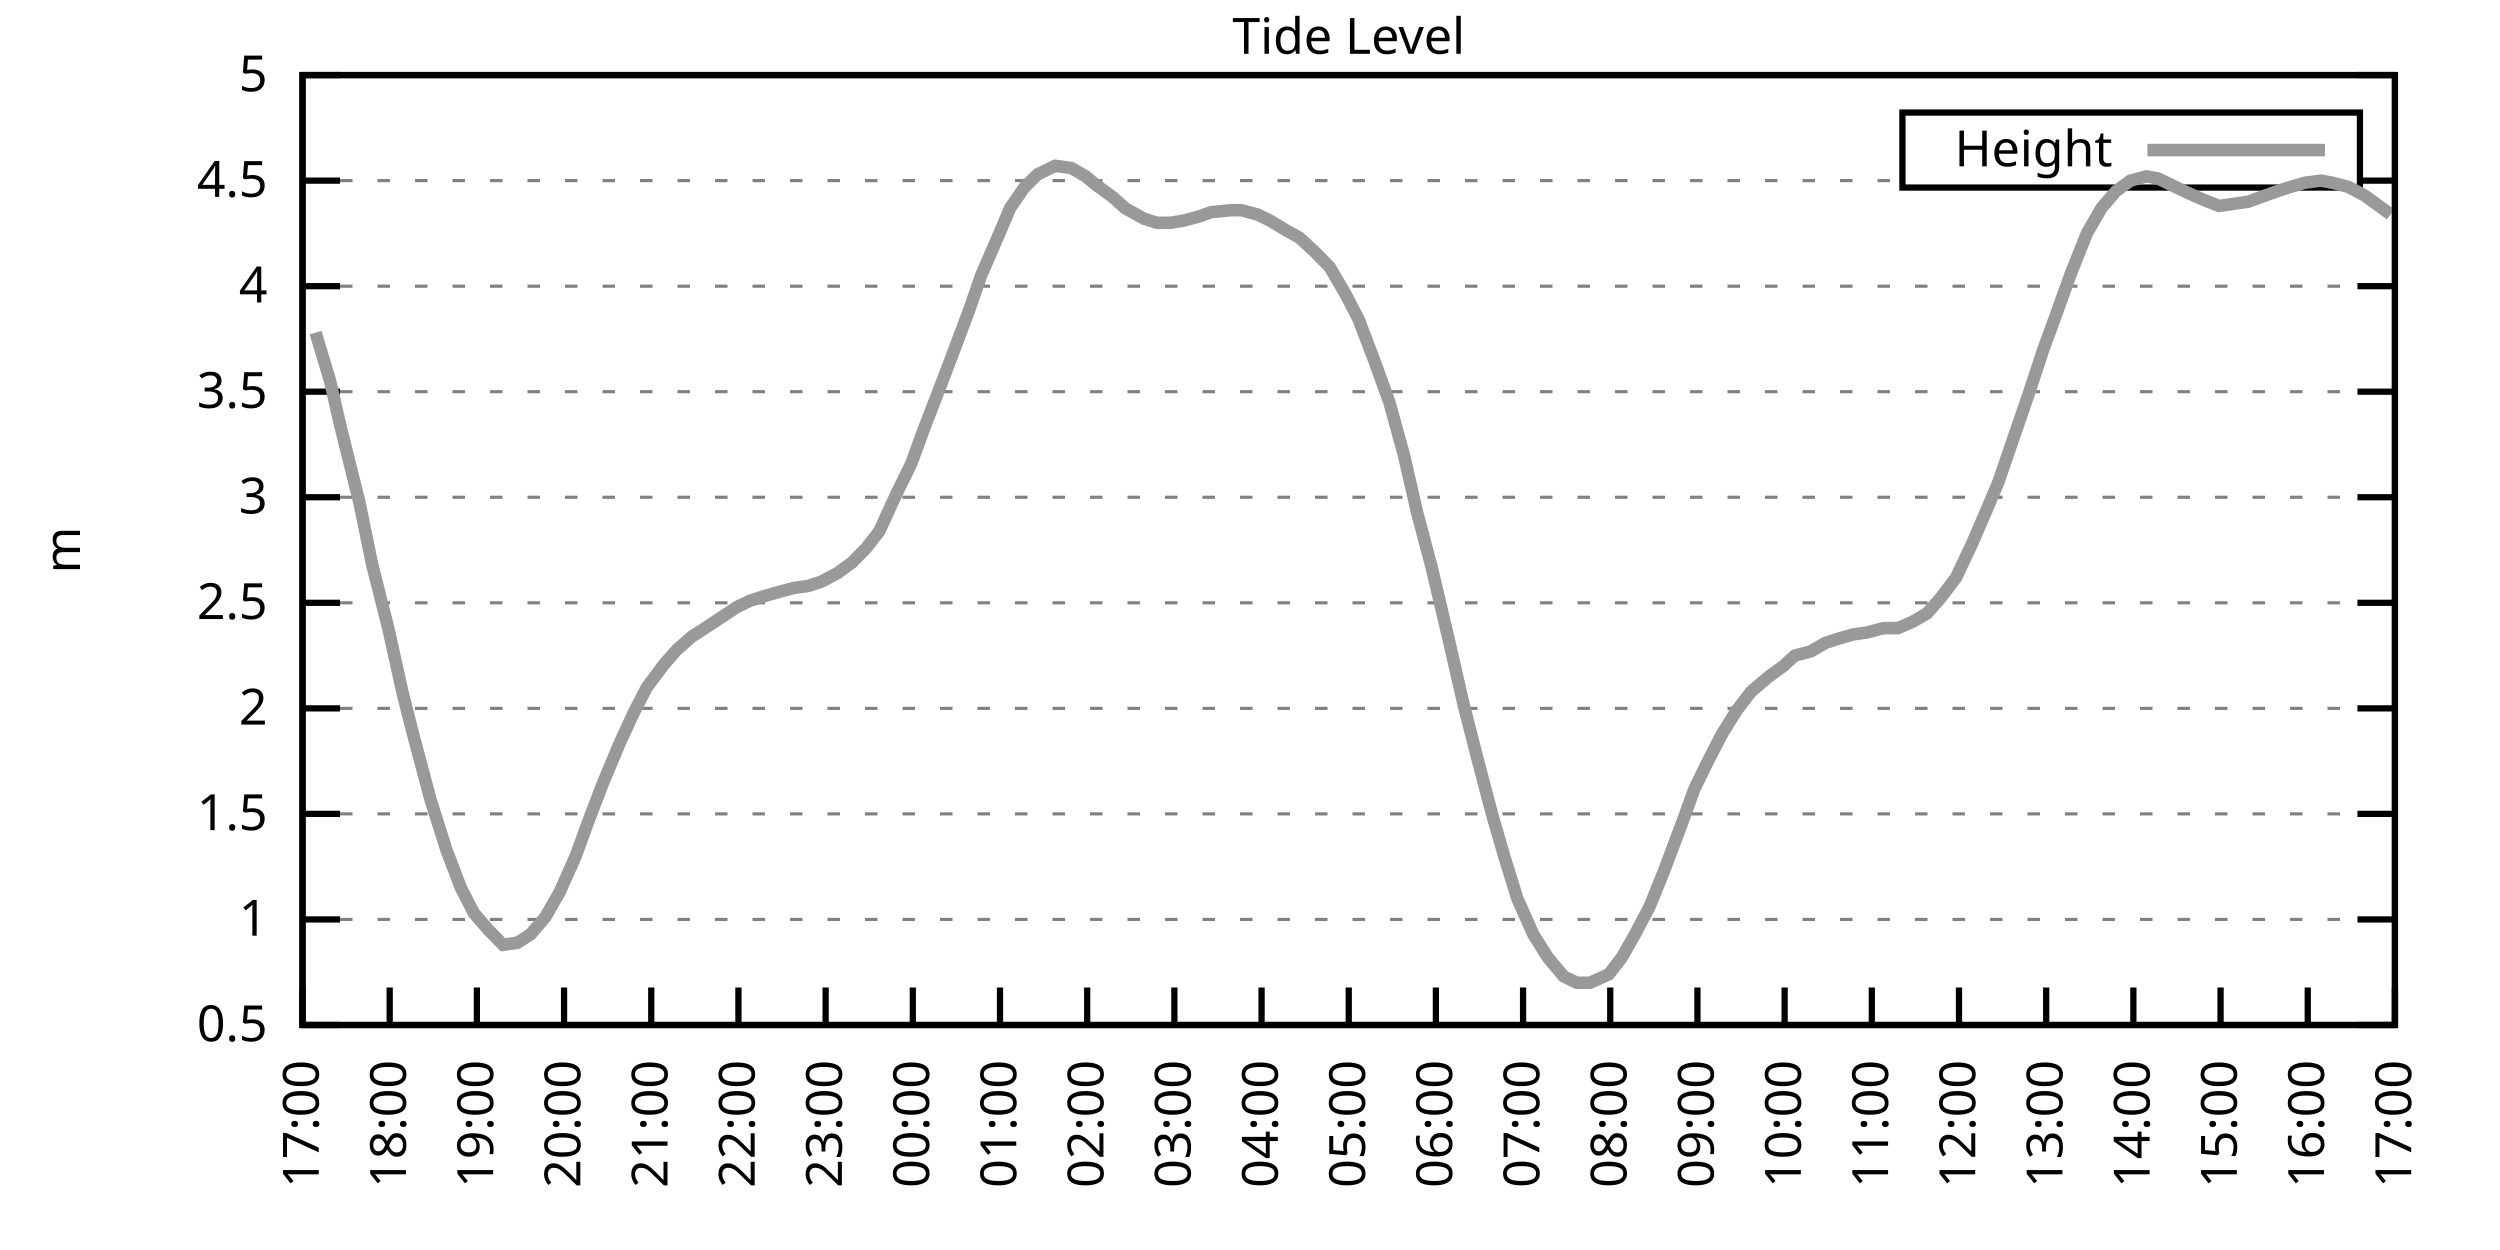
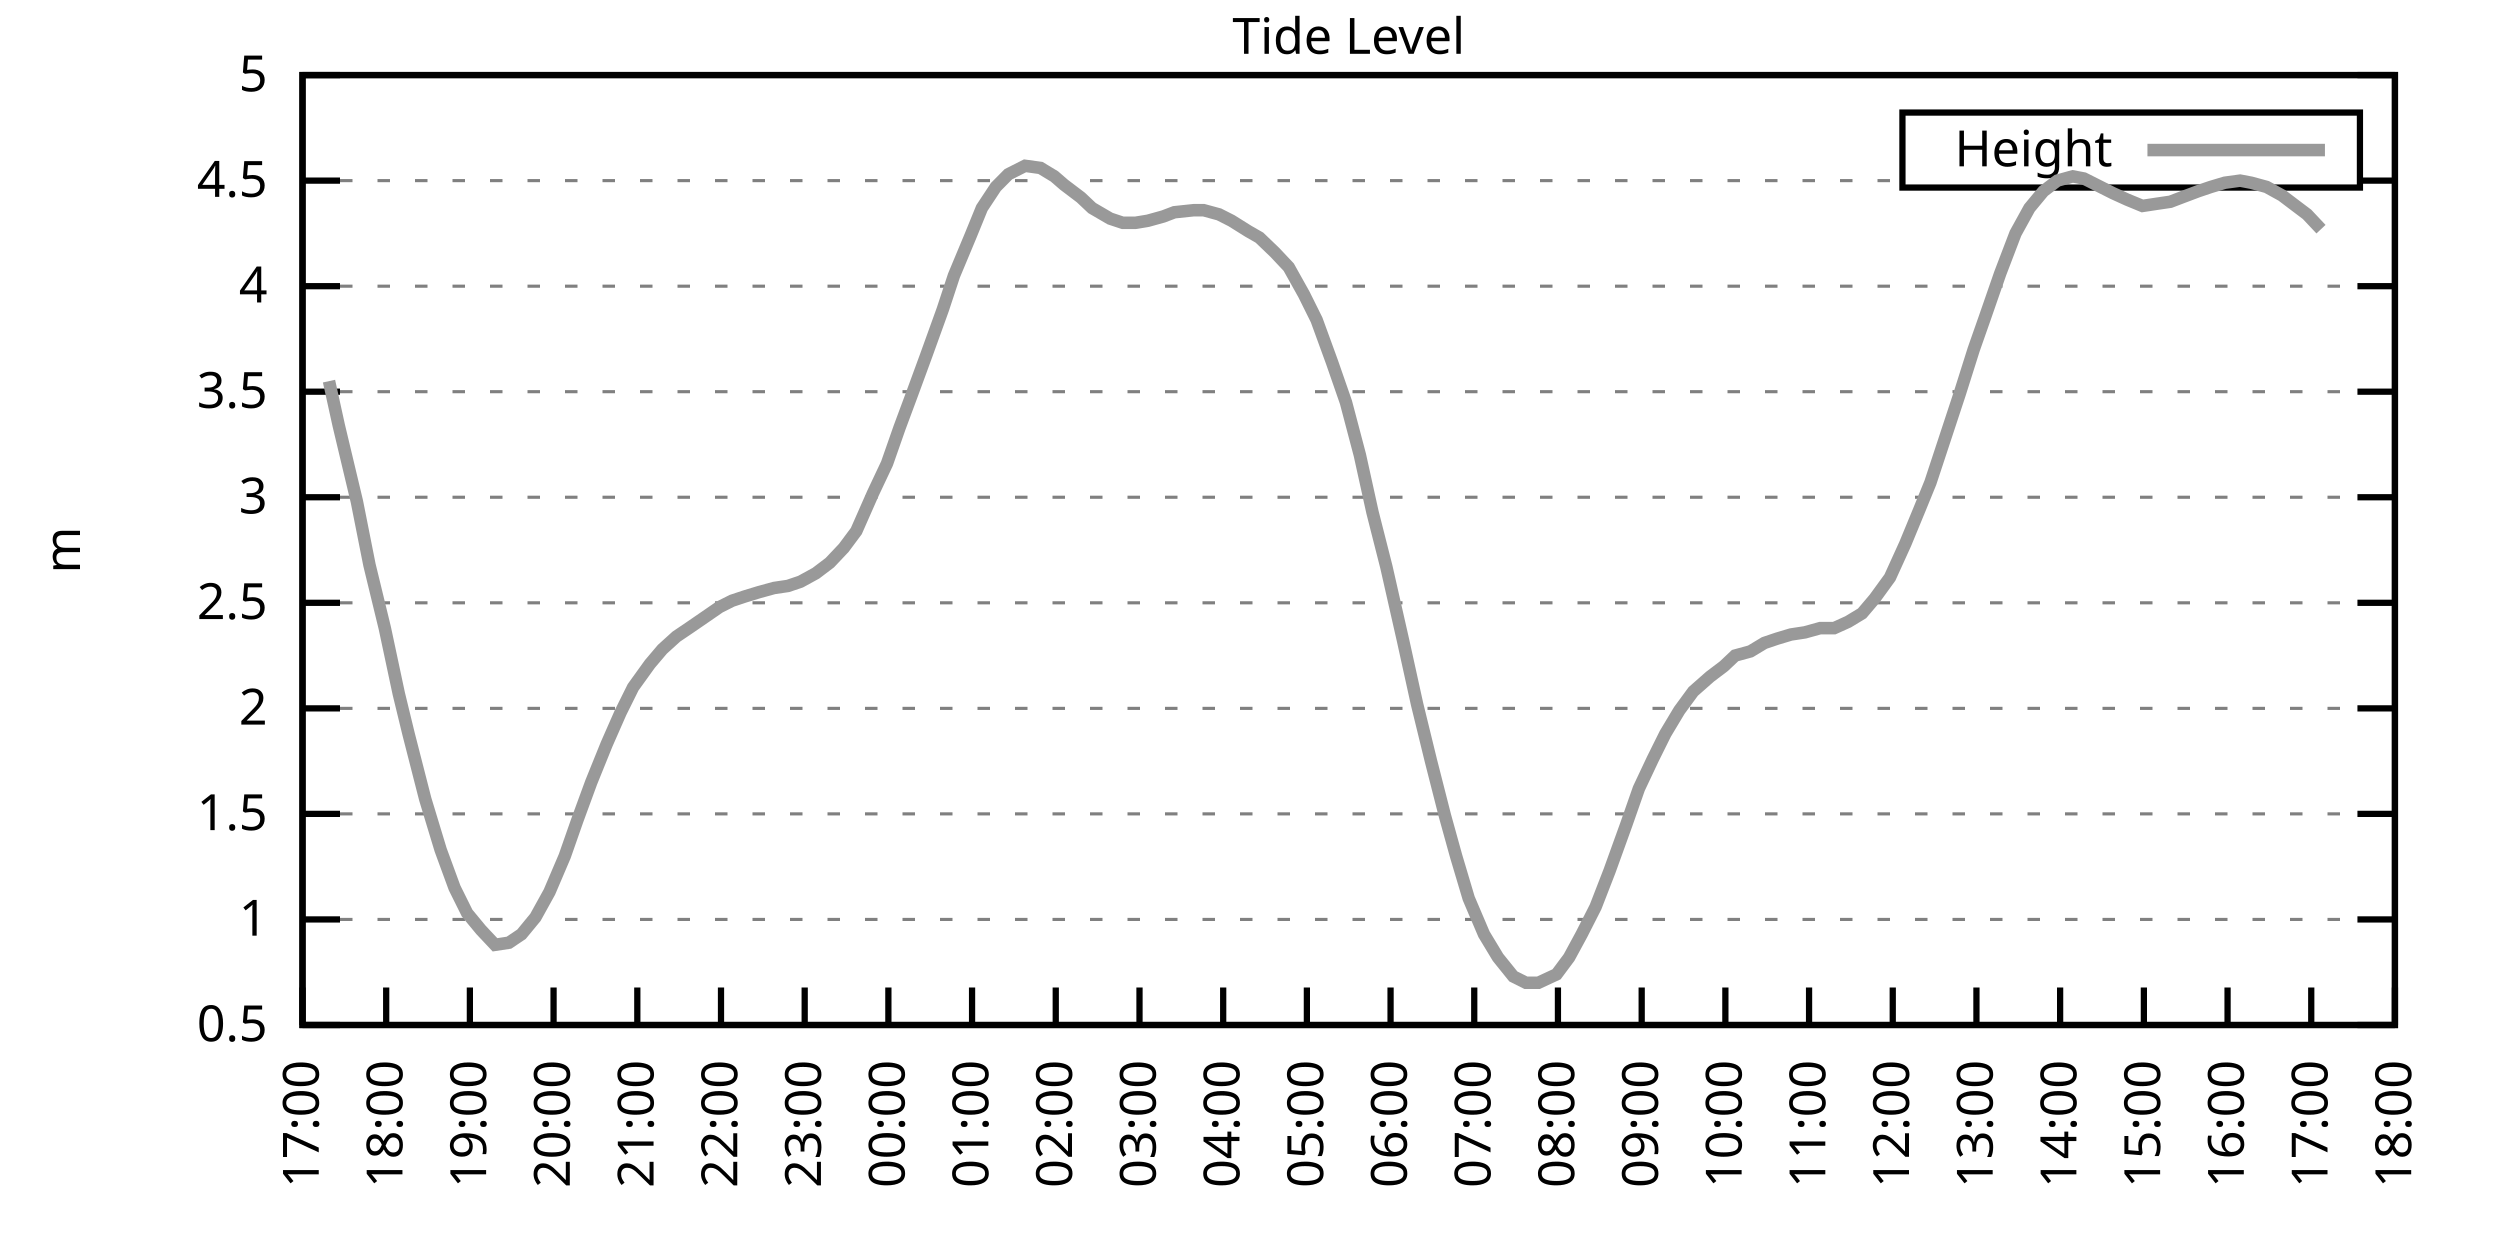
<svg xmlns="http://www.w3.org/2000/svg" xmlns:xlink="http://www.w3.org/1999/xlink" width="400" height="200" viewBox="0 0 400 200">
  <g id="gnuplot_canvas">
    <rect x="0" y="0" width="400" height="200" fill="none" />
    <defs>
      <circle id="gpDot" r="0.5" stroke-width="0.5" stroke="currentColor" />
      <path id="gpPt0" stroke-width="0.333" stroke="currentColor" d="M-1,0 h2 M0,-1 v2" />
      <path id="gpPt1" stroke-width="0.333" stroke="currentColor" d="M-1,-1 L1,1 M1,-1 L-1,1" />
      <path id="gpPt2" stroke-width="0.333" stroke="currentColor" d="M-1,0 L1,0 M0,-1 L0,1 M-1,-1 L1,1 M-1,1 L1,-1" />
      <rect id="gpPt3" stroke-width="0.333" stroke="currentColor" x="-1" y="-1" width="2" height="2" />
      <rect id="gpPt4" stroke-width="0.333" stroke="currentColor" fill="currentColor" x="-1" y="-1" width="2" height="2" />
      <circle id="gpPt5" stroke-width="0.333" stroke="currentColor" cx="0" cy="0" r="1" />
      <use xlink:href="#gpPt5" id="gpPt6" fill="currentColor" stroke="none" />
      <path id="gpPt7" stroke-width="0.333" stroke="currentColor" d="M0,-1.33 L-1.33,0.67 L1.33,0.67 z" />
      <use xlink:href="#gpPt7" id="gpPt8" fill="currentColor" stroke="none" />
      <use xlink:href="#gpPt7" id="gpPt9" stroke="currentColor" transform="rotate(180)" />
      <use xlink:href="#gpPt9" id="gpPt10" fill="currentColor" stroke="none" />
      <use xlink:href="#gpPt3" id="gpPt11" stroke="currentColor" transform="rotate(45)" />
      <use xlink:href="#gpPt11" id="gpPt12" fill="currentColor" stroke="none" />
      <path id="gpPt13" stroke-width="0.333" stroke="currentColor" d="M0,1.330 L1.265,0.411 L0.782,-1.067 L-0.782,-1.076 L-1.265,0.411 z" />
      <use xlink:href="#gpPt13" id="gpPt14" fill="currentColor" stroke="none" />
      <filter id="textbox" filterUnits="objectBoundingBox" x="0" y="0" height="1" width="1">
        <feFlood flood-color="white" flood-opacity="1" result="bgnd" />
        <feComposite in="SourceGraphic" in2="bgnd" operator="atop" />
      </filter>
      <filter id="greybox" filterUnits="objectBoundingBox" x="0" y="0" height="1" width="1">
        <feFlood flood-color="lightgrey" flood-opacity="1" result="grey" />
        <feComposite in="SourceGraphic" in2="grey" operator="atop" />
      </filter>
    </defs>
    <g fill="none" color="white" stroke="currentColor" stroke-width="1.00" stroke-linecap="butt" stroke-linejoin="miter">
</g>
    <g fill="none" color="black" stroke="currentColor" stroke-width="1.00" stroke-linecap="butt" stroke-linejoin="miter">
      <g stroke="none" shape-rendering="crispEdges">
        <polygon fill="rgb(255, 255, 255)" points="48.40,164.00 383.18,164.00 383.18,12.02 48.40,12.02 " />
      </g>
    </g>
    <g fill="none" color="black" stroke="currentColor" stroke-width="1.00" stroke-linecap="butt" stroke-linejoin="miter">
</g>
    <g fill="none" color="black" stroke="black" stroke-width="0.50" stroke-linecap="butt" stroke-linejoin="miter">
</g>
    <g fill="none" color="gray" stroke="currentColor" stroke-width="0.50" stroke-linecap="butt" stroke-linejoin="miter">
      <path stroke="gray" stroke-dasharray="2,4" class="gridline" d="M48.40,164.00 L383.19,164.00  " />
    </g>
    <g fill="none" color="gray" stroke="gray" stroke-width="1.00" stroke-linecap="butt" stroke-linejoin="miter">
</g>
    <g fill="none" color="black" stroke="currentColor" stroke-width="1.00" stroke-linecap="butt" stroke-linejoin="miter">
      <path stroke="black" d="M48.40,164.00 L54.40,164.00 M383.19,164.00 L377.19,164.00  " />
      <g transform="translate(42.80,166.60)" stroke="none" fill="black" font-family="Sans" font-size="8.00" text-anchor="end">
        <text>
          <tspan font-family="Sans"> 0.5</tspan>
        </text>
      </g>
    </g>
    <g fill="none" color="black" stroke="currentColor" stroke-width="1.00" stroke-linecap="butt" stroke-linejoin="miter">
</g>
    <g fill="none" color="black" stroke="black" stroke-width="0.50" stroke-linecap="butt" stroke-linejoin="miter">
</g>
    <g fill="none" color="gray" stroke="currentColor" stroke-width="0.50" stroke-linecap="butt" stroke-linejoin="miter">
      <path stroke="gray" stroke-dasharray="2,4" class="gridline" d="M48.40,147.11 L383.19,147.11  " />
    </g>
    <g fill="none" color="gray" stroke="gray" stroke-width="1.00" stroke-linecap="butt" stroke-linejoin="miter">
</g>
    <g fill="none" color="black" stroke="currentColor" stroke-width="1.00" stroke-linecap="butt" stroke-linejoin="miter">
      <path stroke="black" d="M48.40,147.11 L54.40,147.11 M383.19,147.11 L377.19,147.11  " />
      <g transform="translate(42.80,149.71)" stroke="none" fill="black" font-family="Sans" font-size="8.00" text-anchor="end">
        <text>
          <tspan font-family="Sans"> 1</tspan>
        </text>
      </g>
    </g>
    <g fill="none" color="black" stroke="currentColor" stroke-width="1.00" stroke-linecap="butt" stroke-linejoin="miter">
</g>
    <g fill="none" color="black" stroke="black" stroke-width="0.50" stroke-linecap="butt" stroke-linejoin="miter">
</g>
    <g fill="none" color="gray" stroke="currentColor" stroke-width="0.50" stroke-linecap="butt" stroke-linejoin="miter">
      <path stroke="gray" stroke-dasharray="2,4" class="gridline" d="M48.40,130.22 L383.19,130.22  " />
    </g>
    <g fill="none" color="gray" stroke="gray" stroke-width="1.00" stroke-linecap="butt" stroke-linejoin="miter">
</g>
    <g fill="none" color="black" stroke="currentColor" stroke-width="1.00" stroke-linecap="butt" stroke-linejoin="miter">
      <path stroke="black" d="M48.40,130.22 L54.40,130.22 M383.19,130.22 L377.19,130.22  " />
      <g transform="translate(42.80,132.82)" stroke="none" fill="black" font-family="Sans" font-size="8.00" text-anchor="end">
        <text>
          <tspan font-family="Sans"> 1.5</tspan>
        </text>
      </g>
    </g>
    <g fill="none" color="black" stroke="currentColor" stroke-width="1.00" stroke-linecap="butt" stroke-linejoin="miter">
</g>
    <g fill="none" color="black" stroke="black" stroke-width="0.50" stroke-linecap="butt" stroke-linejoin="miter">
</g>
    <g fill="none" color="gray" stroke="currentColor" stroke-width="0.50" stroke-linecap="butt" stroke-linejoin="miter">
      <path stroke="gray" stroke-dasharray="2,4" class="gridline" d="M48.40,113.34 L383.19,113.34  " />
    </g>
    <g fill="none" color="gray" stroke="gray" stroke-width="1.00" stroke-linecap="butt" stroke-linejoin="miter">
</g>
    <g fill="none" color="black" stroke="currentColor" stroke-width="1.00" stroke-linecap="butt" stroke-linejoin="miter">
      <path stroke="black" d="M48.40,113.34 L54.40,113.34 M383.19,113.34 L377.19,113.34  " />
      <g transform="translate(42.80,115.94)" stroke="none" fill="black" font-family="Sans" font-size="8.00" text-anchor="end">
        <text>
          <tspan font-family="Sans"> 2</tspan>
        </text>
      </g>
    </g>
    <g fill="none" color="black" stroke="currentColor" stroke-width="1.00" stroke-linecap="butt" stroke-linejoin="miter">
</g>
    <g fill="none" color="black" stroke="black" stroke-width="0.50" stroke-linecap="butt" stroke-linejoin="miter">
</g>
    <g fill="none" color="gray" stroke="currentColor" stroke-width="0.50" stroke-linecap="butt" stroke-linejoin="miter">
      <path stroke="gray" stroke-dasharray="2,4" class="gridline" d="M48.40,96.45 L383.19,96.45  " />
    </g>
    <g fill="none" color="gray" stroke="gray" stroke-width="1.00" stroke-linecap="butt" stroke-linejoin="miter">
</g>
    <g fill="none" color="black" stroke="currentColor" stroke-width="1.00" stroke-linecap="butt" stroke-linejoin="miter">
      <path stroke="black" d="M48.40,96.45 L54.40,96.45 M383.19,96.45 L377.19,96.45  " />
      <g transform="translate(42.80,99.05)" stroke="none" fill="black" font-family="Sans" font-size="8.00" text-anchor="end">
        <text>
          <tspan font-family="Sans"> 2.5</tspan>
        </text>
      </g>
    </g>
    <g fill="none" color="black" stroke="currentColor" stroke-width="1.00" stroke-linecap="butt" stroke-linejoin="miter">
</g>
    <g fill="none" color="black" stroke="black" stroke-width="0.50" stroke-linecap="butt" stroke-linejoin="miter">
</g>
    <g fill="none" color="gray" stroke="currentColor" stroke-width="0.50" stroke-linecap="butt" stroke-linejoin="miter">
      <path stroke="gray" stroke-dasharray="2,4" class="gridline" d="M48.40,79.56 L383.19,79.56  " />
    </g>
    <g fill="none" color="gray" stroke="gray" stroke-width="1.00" stroke-linecap="butt" stroke-linejoin="miter">
</g>
    <g fill="none" color="black" stroke="currentColor" stroke-width="1.00" stroke-linecap="butt" stroke-linejoin="miter">
      <path stroke="black" d="M48.40,79.56 L54.40,79.56 M383.19,79.56 L377.19,79.56  " />
      <g transform="translate(42.80,82.16)" stroke="none" fill="black" font-family="Sans" font-size="8.00" text-anchor="end">
        <text>
          <tspan font-family="Sans"> 3</tspan>
        </text>
      </g>
    </g>
    <g fill="none" color="black" stroke="currentColor" stroke-width="1.00" stroke-linecap="butt" stroke-linejoin="miter">
</g>
    <g fill="none" color="black" stroke="black" stroke-width="0.50" stroke-linecap="butt" stroke-linejoin="miter">
</g>
    <g fill="none" color="gray" stroke="currentColor" stroke-width="0.50" stroke-linecap="butt" stroke-linejoin="miter">
      <path stroke="gray" stroke-dasharray="2,4" class="gridline" d="M48.40,62.67 L383.19,62.67  " />
    </g>
    <g fill="none" color="gray" stroke="gray" stroke-width="1.00" stroke-linecap="butt" stroke-linejoin="miter">
</g>
    <g fill="none" color="black" stroke="currentColor" stroke-width="1.00" stroke-linecap="butt" stroke-linejoin="miter">
      <path stroke="black" d="M48.40,62.67 L54.40,62.67 M383.19,62.67 L377.19,62.67  " />
      <g transform="translate(42.80,65.27)" stroke="none" fill="black" font-family="Sans" font-size="8.00" text-anchor="end">
        <text>
          <tspan font-family="Sans"> 3.5</tspan>
        </text>
      </g>
    </g>
    <g fill="none" color="black" stroke="currentColor" stroke-width="1.00" stroke-linecap="butt" stroke-linejoin="miter">
</g>
    <g fill="none" color="black" stroke="black" stroke-width="0.50" stroke-linecap="butt" stroke-linejoin="miter">
</g>
    <g fill="none" color="gray" stroke="currentColor" stroke-width="0.50" stroke-linecap="butt" stroke-linejoin="miter">
      <path stroke="gray" stroke-dasharray="2,4" class="gridline" d="M48.40,45.79 L383.19,45.79  " />
    </g>
    <g fill="none" color="gray" stroke="gray" stroke-width="1.00" stroke-linecap="butt" stroke-linejoin="miter">
</g>
    <g fill="none" color="black" stroke="currentColor" stroke-width="1.00" stroke-linecap="butt" stroke-linejoin="miter">
      <path stroke="black" d="M48.40,45.79 L54.40,45.79 M383.19,45.79 L377.19,45.79  " />
      <g transform="translate(42.80,48.39)" stroke="none" fill="black" font-family="Sans" font-size="8.00" text-anchor="end">
        <text>
          <tspan font-family="Sans"> 4</tspan>
        </text>
      </g>
    </g>
    <g fill="none" color="black" stroke="currentColor" stroke-width="1.00" stroke-linecap="butt" stroke-linejoin="miter">
</g>
    <g fill="none" color="black" stroke="black" stroke-width="0.50" stroke-linecap="butt" stroke-linejoin="miter">
</g>
    <g fill="none" color="gray" stroke="currentColor" stroke-width="0.50" stroke-linecap="butt" stroke-linejoin="miter">
      <path stroke="gray" stroke-dasharray="2,4" class="gridline" d="M48.40,28.90 L304.39,28.90 M377.59,28.90 L383.19,28.90  " />
    </g>
    <g fill="none" color="gray" stroke="gray" stroke-width="1.00" stroke-linecap="butt" stroke-linejoin="miter">
</g>
    <g fill="none" color="black" stroke="currentColor" stroke-width="1.00" stroke-linecap="butt" stroke-linejoin="miter">
      <path stroke="black" d="M48.40,28.90 L54.40,28.90 M383.19,28.90 L377.19,28.90  " />
      <g transform="translate(42.80,31.50)" stroke="none" fill="black" font-family="Sans" font-size="8.00" text-anchor="end">
        <text>
          <tspan font-family="Sans"> 4.5</tspan>
        </text>
      </g>
    </g>
    <g fill="none" color="black" stroke="currentColor" stroke-width="1.00" stroke-linecap="butt" stroke-linejoin="miter">
</g>
    <g fill="none" color="black" stroke="black" stroke-width="0.50" stroke-linecap="butt" stroke-linejoin="miter">
</g>
    <g fill="none" color="gray" stroke="currentColor" stroke-width="0.50" stroke-linecap="butt" stroke-linejoin="miter">
      <path stroke="gray" stroke-dasharray="2,4" class="gridline" d="M48.40,12.01 L383.19,12.01  " />
    </g>
    <g fill="none" color="gray" stroke="gray" stroke-width="1.00" stroke-linecap="butt" stroke-linejoin="miter">
</g>
    <g fill="none" color="black" stroke="currentColor" stroke-width="1.00" stroke-linecap="butt" stroke-linejoin="miter">
      <path stroke="black" d="M48.40,12.01 L54.40,12.01 M383.19,12.01 L377.19,12.01  " />
      <g transform="translate(42.80,14.61)" stroke="none" fill="black" font-family="Sans" font-size="8.00" text-anchor="end">
        <text>
          <tspan font-family="Sans"> 5</tspan>
        </text>
      </g>
    </g>
    <g fill="none" color="black" stroke="currentColor" stroke-width="1.00" stroke-linecap="butt" stroke-linejoin="miter">
      <path stroke="black" d="M48.40,164.00 L48.40,158.00  " />
      <g transform="translate(51.00,169.60) rotate(270.00)" stroke="none" fill="black" font-family="Sans" font-size="8.00" text-anchor="end">
        <text>
          <tspan font-family="Sans">17:00</tspan>
        </text>
      </g>
    </g>
    <g fill="none" color="black" stroke="currentColor" stroke-width="1.00" stroke-linecap="butt" stroke-linejoin="miter">
-       <path stroke="black" d="M62.35,164.00 L62.35,158.00  " />
-       <g transform="translate(64.95,169.60) rotate(270.00)" stroke="none" fill="black" font-family="Sans" font-size="8.00" text-anchor="end">
+       <path stroke="black" d="M61.79,164.00 L61.79,158.00  " />
+       <g transform="translate(64.39,169.60) rotate(270.00)" stroke="none" fill="black" font-family="Sans" font-size="8.00" text-anchor="end">
        <text>
          <tspan font-family="Sans">18:00</tspan>
        </text>
      </g>
    </g>
    <g fill="none" color="black" stroke="currentColor" stroke-width="1.00" stroke-linecap="butt" stroke-linejoin="miter">
-       <path stroke="black" d="M76.30,164.00 L76.30,158.00  " />
-       <g transform="translate(78.90,169.60) rotate(270.00)" stroke="none" fill="black" font-family="Sans" font-size="8.00" text-anchor="end">
+       <path stroke="black" d="M75.18,164.00 L75.18,158.00  " />
+       <g transform="translate(77.78,169.60) rotate(270.00)" stroke="none" fill="black" font-family="Sans" font-size="8.00" text-anchor="end">
        <text>
          <tspan font-family="Sans">19:00</tspan>
        </text>
      </g>
    </g>
    <g fill="none" color="black" stroke="currentColor" stroke-width="1.00" stroke-linecap="butt" stroke-linejoin="miter">
-       <path stroke="black" d="M90.25,164.00 L90.25,158.00  " />
-       <g transform="translate(92.85,169.60) rotate(270.00)" stroke="none" fill="black" font-family="Sans" font-size="8.00" text-anchor="end">
+       <path stroke="black" d="M88.57,164.00 L88.57,158.00  " />
+       <g transform="translate(91.17,169.60) rotate(270.00)" stroke="none" fill="black" font-family="Sans" font-size="8.00" text-anchor="end">
        <text>
          <tspan font-family="Sans">20:00</tspan>
        </text>
      </g>
    </g>
    <g fill="none" color="black" stroke="currentColor" stroke-width="1.00" stroke-linecap="butt" stroke-linejoin="miter">
-       <path stroke="black" d="M104.20,164.00 L104.20,158.00  " />
-       <g transform="translate(106.80,169.60) rotate(270.00)" stroke="none" fill="black" font-family="Sans" font-size="8.00" text-anchor="end">
+       <path stroke="black" d="M101.97,164.00 L101.97,158.00  " />
+       <g transform="translate(104.57,169.60) rotate(270.00)" stroke="none" fill="black" font-family="Sans" font-size="8.00" text-anchor="end">
        <text>
          <tspan font-family="Sans">21:00</tspan>
        </text>
      </g>
    </g>
    <g fill="none" color="black" stroke="currentColor" stroke-width="1.00" stroke-linecap="butt" stroke-linejoin="miter">
-       <path stroke="black" d="M118.15,164.00 L118.15,158.00  " />
-       <g transform="translate(120.75,169.60) rotate(270.00)" stroke="none" fill="black" font-family="Sans" font-size="8.00" text-anchor="end">
+       <path stroke="black" d="M115.36,164.00 L115.36,158.00  " />
+       <g transform="translate(117.96,169.60) rotate(270.00)" stroke="none" fill="black" font-family="Sans" font-size="8.00" text-anchor="end">
        <text>
          <tspan font-family="Sans">22:00</tspan>
        </text>
      </g>
    </g>
    <g fill="none" color="black" stroke="currentColor" stroke-width="1.00" stroke-linecap="butt" stroke-linejoin="miter">
-       <path stroke="black" d="M132.10,164.00 L132.10,158.00  " />
-       <g transform="translate(134.70,169.60) rotate(270.00)" stroke="none" fill="black" font-family="Sans" font-size="8.00" text-anchor="end">
+       <path stroke="black" d="M128.75,164.00 L128.75,158.00  " />
+       <g transform="translate(131.35,169.60) rotate(270.00)" stroke="none" fill="black" font-family="Sans" font-size="8.00" text-anchor="end">
        <text>
          <tspan font-family="Sans">23:00</tspan>
        </text>
      </g>
    </g>
    <g fill="none" color="black" stroke="currentColor" stroke-width="1.00" stroke-linecap="butt" stroke-linejoin="miter">
-       <path stroke="black" d="M146.05,164.00 L146.05,158.00  " />
-       <g transform="translate(148.65,169.60) rotate(270.00)" stroke="none" fill="black" font-family="Sans" font-size="8.00" text-anchor="end">
+       <path stroke="black" d="M142.14,164.00 L142.14,158.00  " />
+       <g transform="translate(144.74,169.60) rotate(270.00)" stroke="none" fill="black" font-family="Sans" font-size="8.00" text-anchor="end">
        <text>
          <tspan font-family="Sans">00:00</tspan>
        </text>
      </g>
    </g>
    <g fill="none" color="black" stroke="currentColor" stroke-width="1.00" stroke-linecap="butt" stroke-linejoin="miter">
-       <path stroke="black" d="M160.00,164.00 L160.00,158.00  " />
-       <g transform="translate(162.60,169.60) rotate(270.00)" stroke="none" fill="black" font-family="Sans" font-size="8.00" text-anchor="end">
+       <path stroke="black" d="M155.53,164.00 L155.53,158.00  " />
+       <g transform="translate(158.13,169.60) rotate(270.00)" stroke="none" fill="black" font-family="Sans" font-size="8.00" text-anchor="end">
        <text>
          <tspan font-family="Sans">01:00</tspan>
        </text>
      </g>
    </g>
    <g fill="none" color="black" stroke="currentColor" stroke-width="1.00" stroke-linecap="butt" stroke-linejoin="miter">
-       <path stroke="black" d="M173.95,164.00 L173.95,158.00  " />
-       <g transform="translate(176.55,169.60) rotate(270.00)" stroke="none" fill="black" font-family="Sans" font-size="8.00" text-anchor="end">
+       <path stroke="black" d="M168.92,164.00 L168.92,158.00  " />
+       <g transform="translate(171.52,169.60) rotate(270.00)" stroke="none" fill="black" font-family="Sans" font-size="8.00" text-anchor="end">
        <text>
          <tspan font-family="Sans">02:00</tspan>
        </text>
      </g>
    </g>
    <g fill="none" color="black" stroke="currentColor" stroke-width="1.00" stroke-linecap="butt" stroke-linejoin="miter">
-       <path stroke="black" d="M187.90,164.00 L187.90,158.00  " />
-       <g transform="translate(190.50,169.60) rotate(270.00)" stroke="none" fill="black" font-family="Sans" font-size="8.00" text-anchor="end">
+       <path stroke="black" d="M182.32,164.00 L182.32,158.00  " />
+       <g transform="translate(184.92,169.60) rotate(270.00)" stroke="none" fill="black" font-family="Sans" font-size="8.00" text-anchor="end">
        <text>
          <tspan font-family="Sans">03:00</tspan>
        </text>
      </g>
    </g>
    <g fill="none" color="black" stroke="currentColor" stroke-width="1.00" stroke-linecap="butt" stroke-linejoin="miter">
-       <path stroke="black" d="M201.85,164.00 L201.85,158.00  " />
-       <g transform="translate(204.45,169.60) rotate(270.00)" stroke="none" fill="black" font-family="Sans" font-size="8.00" text-anchor="end">
+       <path stroke="black" d="M195.71,164.00 L195.71,158.00  " />
+       <g transform="translate(198.31,169.60) rotate(270.00)" stroke="none" fill="black" font-family="Sans" font-size="8.00" text-anchor="end">
        <text>
          <tspan font-family="Sans">04:00</tspan>
        </text>
      </g>
    </g>
    <g fill="none" color="black" stroke="currentColor" stroke-width="1.00" stroke-linecap="butt" stroke-linejoin="miter">
-       <path stroke="black" d="M215.80,164.00 L215.80,158.00  " />
-       <g transform="translate(218.40,169.60) rotate(270.00)" stroke="none" fill="black" font-family="Sans" font-size="8.00" text-anchor="end">
+       <path stroke="black" d="M209.10,164.00 L209.10,158.00  " />
+       <g transform="translate(211.70,169.60) rotate(270.00)" stroke="none" fill="black" font-family="Sans" font-size="8.00" text-anchor="end">
        <text>
          <tspan font-family="Sans">05:00</tspan>
        </text>
      </g>
    </g>
    <g fill="none" color="black" stroke="currentColor" stroke-width="1.00" stroke-linecap="butt" stroke-linejoin="miter">
-       <path stroke="black" d="M229.74,164.00 L229.74,158.00  " />
-       <g transform="translate(232.34,169.60) rotate(270.00)" stroke="none" fill="black" font-family="Sans" font-size="8.00" text-anchor="end">
+       <path stroke="black" d="M222.49,164.00 L222.49,158.00  " />
+       <g transform="translate(225.09,169.60) rotate(270.00)" stroke="none" fill="black" font-family="Sans" font-size="8.00" text-anchor="end">
        <text>
          <tspan font-family="Sans">06:00</tspan>
        </text>
      </g>
    </g>
    <g fill="none" color="black" stroke="currentColor" stroke-width="1.00" stroke-linecap="butt" stroke-linejoin="miter">
-       <path stroke="black" d="M243.69,164.00 L243.69,158.00  " />
-       <g transform="translate(246.29,169.60) rotate(270.00)" stroke="none" fill="black" font-family="Sans" font-size="8.00" text-anchor="end">
+       <path stroke="black" d="M235.88,164.00 L235.88,158.00  " />
+       <g transform="translate(238.48,169.60) rotate(270.00)" stroke="none" fill="black" font-family="Sans" font-size="8.00" text-anchor="end">
        <text>
          <tspan font-family="Sans">07:00</tspan>
        </text>
      </g>
    </g>
    <g fill="none" color="black" stroke="currentColor" stroke-width="1.00" stroke-linecap="butt" stroke-linejoin="miter">
-       <path stroke="black" d="M257.64,164.00 L257.64,158.00  " />
-       <g transform="translate(260.24,169.60) rotate(270.00)" stroke="none" fill="black" font-family="Sans" font-size="8.00" text-anchor="end">
+       <path stroke="black" d="M249.27,164.00 L249.27,158.00  " />
+       <g transform="translate(251.87,169.60) rotate(270.00)" stroke="none" fill="black" font-family="Sans" font-size="8.00" text-anchor="end">
        <text>
          <tspan font-family="Sans">08:00</tspan>
        </text>
      </g>
    </g>
    <g fill="none" color="black" stroke="currentColor" stroke-width="1.00" stroke-linecap="butt" stroke-linejoin="miter">
-       <path stroke="black" d="M271.59,164.00 L271.59,158.00  " />
-       <g transform="translate(274.19,169.60) rotate(270.00)" stroke="none" fill="black" font-family="Sans" font-size="8.00" text-anchor="end">
+       <path stroke="black" d="M262.67,164.00 L262.67,158.00  " />
+       <g transform="translate(265.27,169.60) rotate(270.00)" stroke="none" fill="black" font-family="Sans" font-size="8.00" text-anchor="end">
        <text>
          <tspan font-family="Sans">09:00</tspan>
        </text>
      </g>
    </g>
    <g fill="none" color="black" stroke="currentColor" stroke-width="1.00" stroke-linecap="butt" stroke-linejoin="miter">
-       <path stroke="black" d="M285.54,164.00 L285.54,158.00  " />
-       <g transform="translate(288.14,169.60) rotate(270.00)" stroke="none" fill="black" font-family="Sans" font-size="8.00" text-anchor="end">
+       <path stroke="black" d="M276.06,164.00 L276.06,158.00  " />
+       <g transform="translate(278.66,169.60) rotate(270.00)" stroke="none" fill="black" font-family="Sans" font-size="8.00" text-anchor="end">
        <text>
          <tspan font-family="Sans">10:00</tspan>
        </text>
      </g>
    </g>
    <g fill="none" color="black" stroke="currentColor" stroke-width="1.00" stroke-linecap="butt" stroke-linejoin="miter">
-       <path stroke="black" d="M299.49,164.00 L299.49,158.00  " />
-       <g transform="translate(302.09,169.60) rotate(270.00)" stroke="none" fill="black" font-family="Sans" font-size="8.00" text-anchor="end">
+       <path stroke="black" d="M289.45,164.00 L289.45,158.00  " />
+       <g transform="translate(292.05,169.60) rotate(270.00)" stroke="none" fill="black" font-family="Sans" font-size="8.00" text-anchor="end">
        <text>
          <tspan font-family="Sans">11:00</tspan>
        </text>
      </g>
    </g>
    <g fill="none" color="black" stroke="currentColor" stroke-width="1.00" stroke-linecap="butt" stroke-linejoin="miter">
-       <path stroke="black" d="M313.44,164.00 L313.44,158.00  " />
-       <g transform="translate(316.04,169.60) rotate(270.00)" stroke="none" fill="black" font-family="Sans" font-size="8.00" text-anchor="end">
+       <path stroke="black" d="M302.84,164.00 L302.84,158.00  " />
+       <g transform="translate(305.44,169.60) rotate(270.00)" stroke="none" fill="black" font-family="Sans" font-size="8.00" text-anchor="end">
        <text>
          <tspan font-family="Sans">12:00</tspan>
        </text>
      </g>
    </g>
    <g fill="none" color="black" stroke="currentColor" stroke-width="1.00" stroke-linecap="butt" stroke-linejoin="miter">
-       <path stroke="black" d="M327.39,164.00 L327.39,158.00  " />
-       <g transform="translate(329.99,169.60) rotate(270.00)" stroke="none" fill="black" font-family="Sans" font-size="8.00" text-anchor="end">
+       <path stroke="black" d="M316.23,164.00 L316.23,158.00  " />
+       <g transform="translate(318.83,169.60) rotate(270.00)" stroke="none" fill="black" font-family="Sans" font-size="8.00" text-anchor="end">
        <text>
          <tspan font-family="Sans">13:00</tspan>
        </text>
      </g>
    </g>
    <g fill="none" color="black" stroke="currentColor" stroke-width="1.00" stroke-linecap="butt" stroke-linejoin="miter">
-       <path stroke="black" d="M341.34,164.00 L341.34,158.00  " />
-       <g transform="translate(343.94,169.60) rotate(270.00)" stroke="none" fill="black" font-family="Sans" font-size="8.00" text-anchor="end">
+       <path stroke="black" d="M329.62,164.00 L329.62,158.00  " />
+       <g transform="translate(332.22,169.60) rotate(270.00)" stroke="none" fill="black" font-family="Sans" font-size="8.00" text-anchor="end">
        <text>
          <tspan font-family="Sans">14:00</tspan>
        </text>
      </g>
    </g>
    <g fill="none" color="black" stroke="currentColor" stroke-width="1.00" stroke-linecap="butt" stroke-linejoin="miter">
-       <path stroke="black" d="M355.29,164.00 L355.29,158.00  " />
-       <g transform="translate(357.89,169.60) rotate(270.00)" stroke="none" fill="black" font-family="Sans" font-size="8.00" text-anchor="end">
+       <path stroke="black" d="M343.02,164.00 L343.02,158.00  " />
+       <g transform="translate(345.62,169.60) rotate(270.00)" stroke="none" fill="black" font-family="Sans" font-size="8.00" text-anchor="end">
        <text>
          <tspan font-family="Sans">15:00</tspan>
        </text>
      </g>
    </g>
    <g fill="none" color="black" stroke="currentColor" stroke-width="1.00" stroke-linecap="butt" stroke-linejoin="miter">
-       <path stroke="black" d="M369.24,164.00 L369.24,158.00  " />
-       <g transform="translate(371.84,169.60) rotate(270.00)" stroke="none" fill="black" font-family="Sans" font-size="8.00" text-anchor="end">
+       <path stroke="black" d="M356.41,164.00 L356.41,158.00  " />
+       <g transform="translate(359.01,169.60) rotate(270.00)" stroke="none" fill="black" font-family="Sans" font-size="8.00" text-anchor="end">
        <text>
          <tspan font-family="Sans">16:00</tspan>
+         </text>
+       </g>
+     </g>
+     <g fill="none" color="black" stroke="currentColor" stroke-width="1.00" stroke-linecap="butt" stroke-linejoin="miter">
+       <path stroke="black" d="M369.80,164.00 L369.80,158.00  " />
+       <g transform="translate(372.40,169.60) rotate(270.00)" stroke="none" fill="black" font-family="Sans" font-size="8.00" text-anchor="end">
+         <text>
+           <tspan font-family="Sans">17:00</tspan>
        </text>
      </g>
    </g>
    <g fill="none" color="black" stroke="currentColor" stroke-width="1.00" stroke-linecap="butt" stroke-linejoin="miter">
      <path stroke="black" d="M383.19,164.00 L383.19,158.00  " />
      <g transform="translate(385.79,169.60) rotate(270.00)" stroke="none" fill="black" font-family="Sans" font-size="8.00" text-anchor="end">
        <text>
-           <tspan font-family="Sans">17:00</tspan>
+           <tspan font-family="Sans">18:00</tspan>
        </text>
      </g>
    </g>
    <g fill="none" color="black" stroke="currentColor" stroke-width="1.00" stroke-linecap="butt" stroke-linejoin="miter">
</g>
    <g fill="none" color="black" stroke="currentColor" stroke-width="1.00" stroke-linecap="butt" stroke-linejoin="miter">
      <path stroke="black" d="M48.40,12.01 L48.40,164.00 L383.19,164.00 L383.19,12.01 L48.40,12.01 Z  " />
    </g>
    <g fill="none" color="black" stroke="currentColor" stroke-width="1.00" stroke-linecap="butt" stroke-linejoin="miter">
</g>
    <g fill="none" color="black" stroke="currentColor" stroke-width="1.00" stroke-linecap="butt" stroke-linejoin="miter">
      <path stroke="black" d="M304.39,30.01 L304.39,18.01 L377.59,18.01 L377.59,30.01 L304.39,30.01 Z  " />
    </g>
    <g id="Tide_level_plot_1">
      <g fill="none" color="white" stroke="black" stroke-width="2.00" stroke-linecap="butt" stroke-linejoin="miter">
</g>
      <g fill="none" color="black" stroke="currentColor" stroke-width="2.00" stroke-linecap="butt" stroke-linejoin="miter">
        <g transform="translate(337.99,26.61)" stroke="none" fill="black" font-family="Sans" font-size="8.00" text-anchor="end">
          <text>
            <tspan font-family="Sans">Height</tspan>
          </text>
        </g>
      </g>
      <g fill="none" color="black" stroke="currentColor" stroke-width="2.00" stroke-linecap="butt" stroke-linejoin="miter">
-         <path stroke="rgb(153, 153, 153)" d="M343.59,24.01 L371.99,24.01 M50.49,53.22 L52.82,60.98 L54.44,68.08 L57.47,80.24 L59.56,90.37 L62.12,100.50   L64.44,110.97 L66.07,117.39 L68.86,127.86 L71.42,135.97 L73.74,142.05 L75.83,146.10 L78.16,148.80 L80.48,151.17   L82.81,150.83 L84.90,149.48 L87.23,146.77 L89.55,142.72 L92.11,136.98 L94.20,131.24 L96.53,125.16 L99.08,119.08   L101.41,114.01 L103.50,109.96 L106.29,106.24 L108.38,103.88 L110.71,101.85 L112.80,100.50 L115.36,98.81 L117.92,97.12   L120.01,96.11 L122.10,95.44 L124.43,94.76 L126.98,94.08 L129.31,93.75 L131.40,93.07 L133.96,91.72 L136.28,90.03   L138.61,87.67 L140.70,84.97 L143.49,78.89 L145.81,74.16 L147.91,68.42 L150.00,63.01 L152.32,56.93 L155.11,49.50   L156.97,44.10 L159.76,37.68 L161.62,33.29 L163.95,29.91 L166.04,27.88 L168.83,26.53 L171.39,26.87 L173.71,28.22   L175.34,29.57 L178.13,31.60 L179.99,33.29 L183.01,34.98 L185.11,35.65 L187.20,35.65 L189.29,35.32 L191.85,34.64   L193.71,33.96 L196.96,33.63 L198.59,33.63 L201.15,34.30 L203.24,35.32 L206.03,37.00 L207.89,38.02 L210.45,40.38   L212.77,42.75 L215.33,47.14 L217.42,51.19 L219.98,57.94 L222.30,64.36 L224.63,72.81 L226.72,81.93 L229.05,90.71   L231.84,102.53 L234.16,112.66 L236.49,121.78 L238.81,130.56 L240.67,136.98 L242.76,143.73 L245.32,149.48 L247.65,153.19   L250.20,156.23 L252.30,157.24 L254.39,157.24 L257.41,155.89 L259.50,153.19 L261.60,149.48 L263.92,145.09 L266.25,139.34   L269.04,131.91 L271.13,126.17 L273.45,121.44 L275.55,117.39 L277.87,113.67 L280.20,110.63 L282.99,108.27 L285.31,106.58   L287.17,104.89 L289.73,104.22 L292.05,102.87 L294.15,102.19 L296.47,101.52 L298.80,101.18 L301.35,100.50 L303.68,100.50   L306.00,99.49 L308.33,98.14 L310.42,95.77 L312.98,92.40 L315.53,86.99 L317.86,81.59 L319.72,77.20 L322.04,70.44   L324.60,63.01 L326.93,55.92 L328.79,50.85 L331.34,43.76 L333.90,37.34 L336.23,33.29 L338.55,30.59 L340.88,28.90   L343.43,28.22 L345.29,28.56 L348.08,29.91 L350.18,30.92 L352.50,31.94 L355.06,32.95 L357.38,32.61 L359.71,32.28   L361.57,31.60 L364.36,30.59 L366.45,29.91 L368.78,29.24 L371.33,28.90 L373.19,29.24 L375.75,29.91 L378.31,31.26   L380.63,32.95 L382.49,34.30  " />
+         <path stroke="rgb(153, 153, 153)" d="M343.59,24.01 L371.99,24.01 M52.64,60.98 L54.20,68.08 L57.10,80.24 L59.11,90.37 L61.57,100.50 L63.80,110.97   L65.36,117.39 L68.04,127.86 L70.50,135.97 L72.73,142.05 L74.74,146.10 L76.97,148.80 L79.20,151.17 L81.43,150.83   L83.44,149.48 L85.67,146.77 L87.91,142.72 L90.36,136.98 L92.37,131.24 L94.60,125.16 L97.06,119.08 L99.29,114.01   L101.30,109.96 L103.98,106.24 L105.98,103.88 L108.22,101.85 L110.22,100.50 L112.68,98.81 L115.13,97.12 L117.14,96.11   L119.15,95.44 L121.38,94.76 L123.84,94.08 L126.07,93.75 L128.08,93.07 L130.54,91.72 L132.77,90.03 L135.00,87.67   L137.01,84.97 L139.69,78.89 L141.92,74.16 L143.93,68.42 L145.94,63.01 L148.17,56.93 L150.85,49.50 L152.63,44.10   L155.31,37.68 L157.10,33.29 L159.33,29.91 L161.34,27.88 L164.01,26.53 L166.47,26.87 L168.70,28.22 L170.26,29.57   L172.94,31.60 L174.73,33.29 L177.63,34.98 L179.64,35.65 L181.65,35.65 L183.66,35.32 L186.11,34.64 L187.90,33.96   L191.02,33.63 L192.58,33.63 L195.04,34.30 L197.05,35.32 L199.73,37.00 L201.51,38.02 L203.97,40.38 L206.20,42.75   L208.65,47.14 L210.66,51.19 L213.12,57.94 L215.35,64.36 L217.58,72.81 L219.59,81.93 L221.82,90.71 L224.50,102.53   L226.73,112.66 L228.96,121.78 L231.20,130.56 L232.98,136.98 L234.99,143.73 L237.44,149.48 L239.68,153.19 L242.13,156.23   L244.14,157.24 L246.15,157.24 L249.05,155.89 L251.06,153.19 L253.07,149.48 L255.30,145.09 L257.53,139.34 L260.21,131.91   L262.22,126.17 L264.45,121.44 L266.46,117.39 L268.69,113.67 L270.92,110.63 L273.60,108.27 L275.83,106.58 L277.62,104.89   L280.07,104.22 L282.31,102.87 L284.32,102.19 L286.55,101.52 L288.78,101.18 L291.23,100.50 L293.47,100.50 L295.70,99.49   L297.93,98.14 L299.94,95.77 L302.39,92.40 L304.85,86.99 L307.08,81.59 L308.87,77.20 L311.10,70.44 L313.55,63.01   L315.79,55.92 L317.57,50.85 L320.03,43.76 L322.48,37.34 L324.71,33.29 L326.95,30.59 L329.18,28.90 L331.63,28.22   L333.42,28.56 L336.10,29.91 L338.10,30.92 L340.34,31.94 L342.79,32.95 L345.02,32.61 L347.26,32.28 L349.04,31.60   L351.72,30.59 L353.73,29.91 L355.96,29.24 L358.42,28.90 L360.20,29.24 L362.66,29.91 L365.11,31.26 L367.34,32.95   L369.13,34.30 L371.36,36.67  " />
      </g>
    </g>
    <g fill="none" color="black" stroke="currentColor" stroke-width="2.00" stroke-linecap="butt" stroke-linejoin="miter">
</g>
    <g fill="none" color="black" stroke="black" stroke-width="1.00" stroke-linecap="butt" stroke-linejoin="miter">
</g>
    <g fill="none" color="black" stroke="currentColor" stroke-width="1.00" stroke-linecap="butt" stroke-linejoin="miter">
      <path stroke="black" d="M48.40,12.01 L48.40,164.00 L383.19,164.00 L383.19,12.01 L48.40,12.01 Z  " />
      <g transform="translate(12.80,88.01) rotate(270.00)" stroke="none" fill="black" font-family="Sans" font-size="8.00" text-anchor="middle">
        <text>
          <tspan font-family="Sans">m</tspan>
        </text>
      </g>
    </g>
    <g fill="none" color="black" stroke="currentColor" stroke-width="1.00" stroke-linecap="butt" stroke-linejoin="miter">
</g>
    <g fill="none" color="black" stroke="currentColor" stroke-width="1.00" stroke-linecap="butt" stroke-linejoin="miter">
      <g transform="translate(215.79,8.61)" stroke="none" fill="black" font-family="Sans" font-size="8.00" text-anchor="middle">
        <text>
          <tspan font-family="Sans">Tide Level</tspan>
        </text>
      </g>
    </g>
    <g fill="none" color="black" stroke="currentColor" stroke-width="1.00" stroke-linecap="butt" stroke-linejoin="miter">
</g>
  </g>
</svg>
